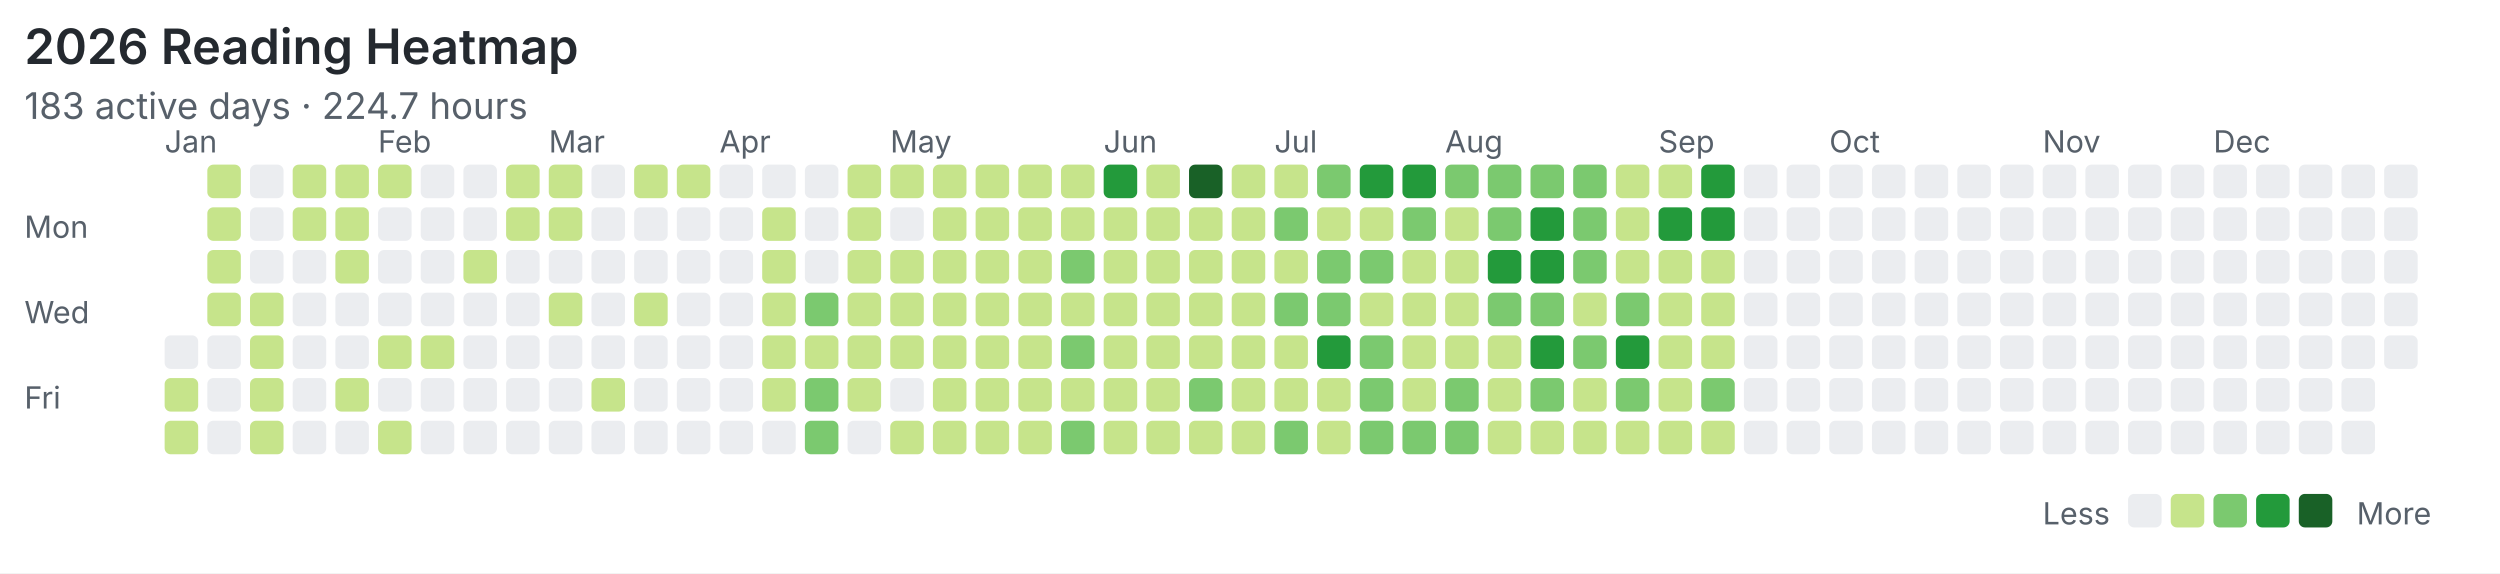
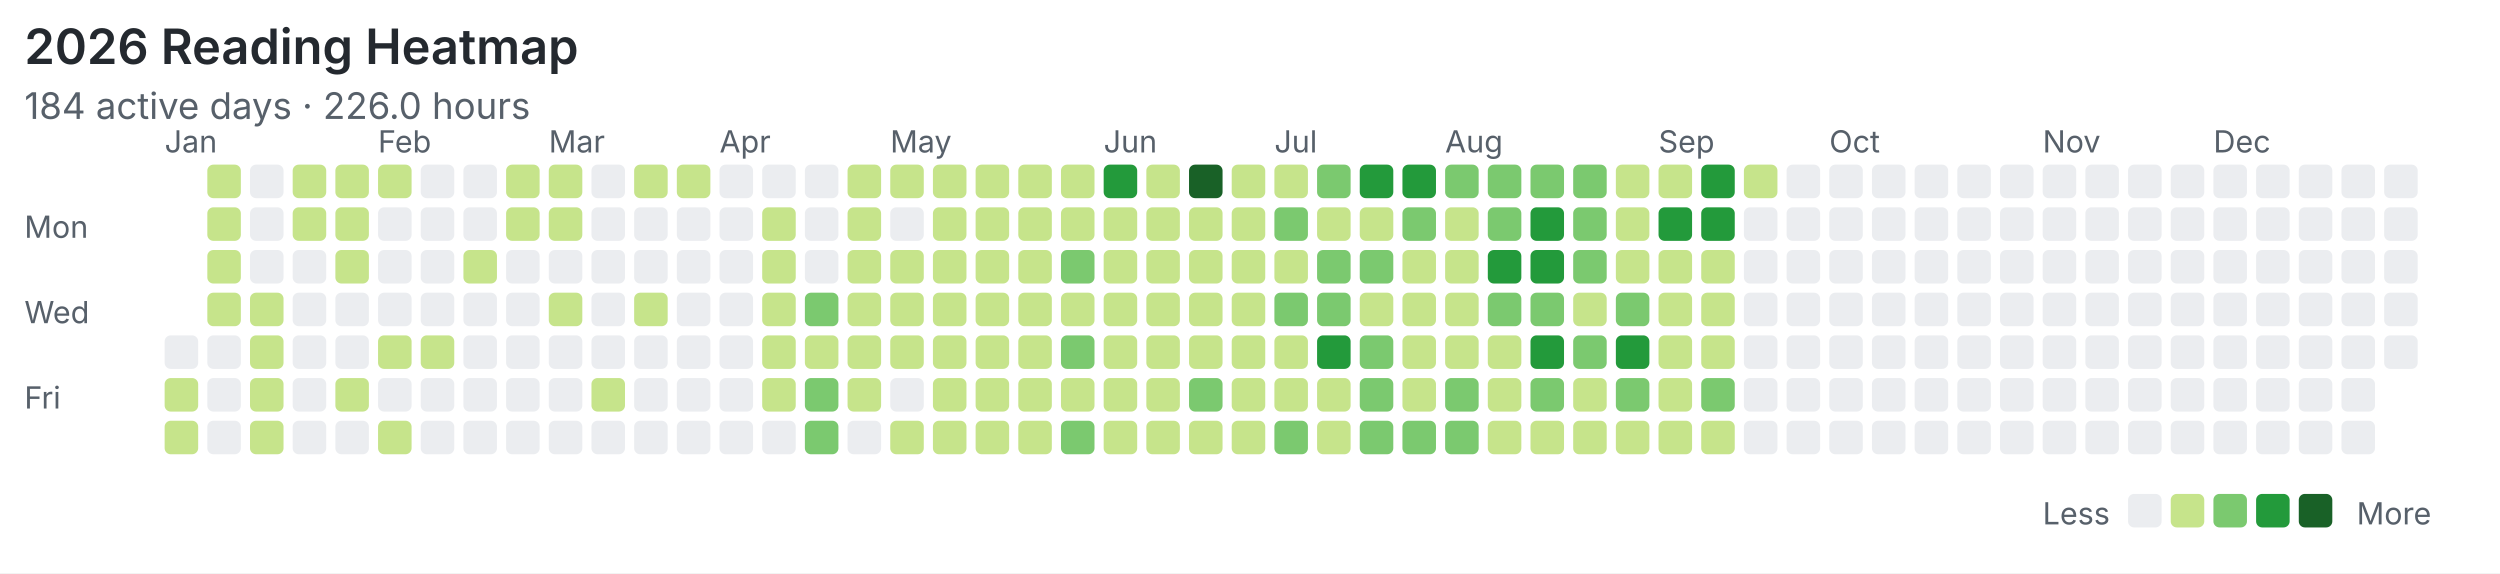
<svg xmlns="http://www.w3.org/2000/svg" width="820" height="188" viewBox="0 0 820 188">
  <rect width="100%" height="100%" fill="#ffffff" />
  <style>text{font-family:system-ui,-apple-system,"Segoe UI",sans-serif;fill:#57606a}.title{font-size:16px;font-weight:600;fill:#24292f}.meta{font-size:12px}.label{font-size:10px}</style>
  <text class="title" x="8" y="21">2026 Reading Heatmap</text>
-   <text class="meta" x="8" y="39">183 active days · 224.7 hours</text>
+   <text class="meta" x="8" y="39">184 active days · 226.0 hours</text>
  <text class="label" x="8" y="78">Mon</text>
  <text class="label" x="8" y="106">Wed</text>
  <text class="label" x="8" y="134">Fri</text>
  <text class="label" x="54" y="50">Jan</text>
  <text class="label" x="124" y="50">Feb</text>
  <text class="label" x="180" y="50">Mar</text>
  <text class="label" x="236" y="50">Apr</text>
  <text class="label" x="292" y="50">May</text>
  <text class="label" x="362" y="50">Jun</text>
  <text class="label" x="418" y="50">Jul</text>
  <text class="label" x="474" y="50">Aug</text>
  <text class="label" x="544" y="50">Sep</text>
  <text class="label" x="600" y="50">Oct</text>
  <text class="label" x="670" y="50">Nov</text>
  <text class="label" x="726" y="50">Dec</text>
  <rect x="54" y="110" width="11" height="11" rx="2" fill="#ebedf0" />
  <rect x="54" y="124" width="11" height="11" rx="2" fill="#c6e48b" />
  <rect x="54" y="138" width="11" height="11" rx="2" fill="#c6e48b" />
  <rect x="68" y="54" width="11" height="11" rx="2" fill="#c6e48b" />
  <rect x="68" y="68" width="11" height="11" rx="2" fill="#c6e48b" />
  <rect x="68" y="82" width="11" height="11" rx="2" fill="#c6e48b" />
  <rect x="68" y="96" width="11" height="11" rx="2" fill="#c6e48b" />
  <rect x="68" y="110" width="11" height="11" rx="2" fill="#ebedf0" />
  <rect x="68" y="124" width="11" height="11" rx="2" fill="#ebedf0" />
  <rect x="68" y="138" width="11" height="11" rx="2" fill="#ebedf0" />
  <rect x="82" y="54" width="11" height="11" rx="2" fill="#ebedf0" />
  <rect x="82" y="68" width="11" height="11" rx="2" fill="#ebedf0" />
  <rect x="82" y="82" width="11" height="11" rx="2" fill="#ebedf0" />
  <rect x="82" y="96" width="11" height="11" rx="2" fill="#c6e48b" />
  <rect x="82" y="110" width="11" height="11" rx="2" fill="#c6e48b" />
  <rect x="82" y="124" width="11" height="11" rx="2" fill="#c6e48b" />
  <rect x="82" y="138" width="11" height="11" rx="2" fill="#c6e48b" />
  <rect x="96" y="54" width="11" height="11" rx="2" fill="#c6e48b" />
  <rect x="96" y="68" width="11" height="11" rx="2" fill="#c6e48b" />
  <rect x="96" y="82" width="11" height="11" rx="2" fill="#ebedf0" />
  <rect x="96" y="96" width="11" height="11" rx="2" fill="#ebedf0" />
  <rect x="96" y="110" width="11" height="11" rx="2" fill="#ebedf0" />
  <rect x="96" y="124" width="11" height="11" rx="2" fill="#ebedf0" />
  <rect x="96" y="138" width="11" height="11" rx="2" fill="#ebedf0" />
  <rect x="110" y="54" width="11" height="11" rx="2" fill="#c6e48b" />
  <rect x="110" y="68" width="11" height="11" rx="2" fill="#c6e48b" />
  <rect x="110" y="82" width="11" height="11" rx="2" fill="#c6e48b" />
  <rect x="110" y="96" width="11" height="11" rx="2" fill="#ebedf0" />
  <rect x="110" y="110" width="11" height="11" rx="2" fill="#ebedf0" />
  <rect x="110" y="124" width="11" height="11" rx="2" fill="#c6e48b" />
  <rect x="110" y="138" width="11" height="11" rx="2" fill="#ebedf0" />
  <rect x="124" y="54" width="11" height="11" rx="2" fill="#c6e48b" />
  <rect x="124" y="68" width="11" height="11" rx="2" fill="#ebedf0" />
  <rect x="124" y="82" width="11" height="11" rx="2" fill="#ebedf0" />
  <rect x="124" y="96" width="11" height="11" rx="2" fill="#ebedf0" />
  <rect x="124" y="110" width="11" height="11" rx="2" fill="#c6e48b" />
  <rect x="124" y="124" width="11" height="11" rx="2" fill="#ebedf0" />
  <rect x="124" y="138" width="11" height="11" rx="2" fill="#c6e48b" />
  <rect x="138" y="54" width="11" height="11" rx="2" fill="#ebedf0" />
  <rect x="138" y="68" width="11" height="11" rx="2" fill="#ebedf0" />
  <rect x="138" y="82" width="11" height="11" rx="2" fill="#ebedf0" />
  <rect x="138" y="96" width="11" height="11" rx="2" fill="#ebedf0" />
  <rect x="138" y="110" width="11" height="11" rx="2" fill="#c6e48b" />
  <rect x="138" y="124" width="11" height="11" rx="2" fill="#ebedf0" />
  <rect x="138" y="138" width="11" height="11" rx="2" fill="#ebedf0" />
  <rect x="152" y="54" width="11" height="11" rx="2" fill="#ebedf0" />
  <rect x="152" y="68" width="11" height="11" rx="2" fill="#ebedf0" />
  <rect x="152" y="82" width="11" height="11" rx="2" fill="#c6e48b" />
  <rect x="152" y="96" width="11" height="11" rx="2" fill="#ebedf0" />
  <rect x="152" y="110" width="11" height="11" rx="2" fill="#ebedf0" />
  <rect x="152" y="124" width="11" height="11" rx="2" fill="#ebedf0" />
  <rect x="152" y="138" width="11" height="11" rx="2" fill="#ebedf0" />
  <rect x="166" y="54" width="11" height="11" rx="2" fill="#c6e48b" />
  <rect x="166" y="68" width="11" height="11" rx="2" fill="#c6e48b" />
  <rect x="166" y="82" width="11" height="11" rx="2" fill="#ebedf0" />
  <rect x="166" y="96" width="11" height="11" rx="2" fill="#ebedf0" />
  <rect x="166" y="110" width="11" height="11" rx="2" fill="#ebedf0" />
  <rect x="166" y="124" width="11" height="11" rx="2" fill="#ebedf0" />
  <rect x="166" y="138" width="11" height="11" rx="2" fill="#ebedf0" />
  <rect x="180" y="54" width="11" height="11" rx="2" fill="#c6e48b" />
  <rect x="180" y="68" width="11" height="11" rx="2" fill="#c6e48b" />
  <rect x="180" y="82" width="11" height="11" rx="2" fill="#ebedf0" />
  <rect x="180" y="96" width="11" height="11" rx="2" fill="#c6e48b" />
  <rect x="180" y="110" width="11" height="11" rx="2" fill="#ebedf0" />
  <rect x="180" y="124" width="11" height="11" rx="2" fill="#ebedf0" />
  <rect x="180" y="138" width="11" height="11" rx="2" fill="#ebedf0" />
  <rect x="194" y="54" width="11" height="11" rx="2" fill="#ebedf0" />
  <rect x="194" y="68" width="11" height="11" rx="2" fill="#ebedf0" />
  <rect x="194" y="82" width="11" height="11" rx="2" fill="#ebedf0" />
  <rect x="194" y="96" width="11" height="11" rx="2" fill="#ebedf0" />
  <rect x="194" y="110" width="11" height="11" rx="2" fill="#ebedf0" />
  <rect x="194" y="124" width="11" height="11" rx="2" fill="#c6e48b" />
  <rect x="194" y="138" width="11" height="11" rx="2" fill="#ebedf0" />
  <rect x="208" y="54" width="11" height="11" rx="2" fill="#c6e48b" />
  <rect x="208" y="68" width="11" height="11" rx="2" fill="#ebedf0" />
  <rect x="208" y="82" width="11" height="11" rx="2" fill="#ebedf0" />
  <rect x="208" y="96" width="11" height="11" rx="2" fill="#c6e48b" />
  <rect x="208" y="110" width="11" height="11" rx="2" fill="#ebedf0" />
  <rect x="208" y="124" width="11" height="11" rx="2" fill="#ebedf0" />
  <rect x="208" y="138" width="11" height="11" rx="2" fill="#ebedf0" />
  <rect x="222" y="54" width="11" height="11" rx="2" fill="#c6e48b" />
  <rect x="222" y="68" width="11" height="11" rx="2" fill="#ebedf0" />
  <rect x="222" y="82" width="11" height="11" rx="2" fill="#ebedf0" />
  <rect x="222" y="96" width="11" height="11" rx="2" fill="#ebedf0" />
  <rect x="222" y="110" width="11" height="11" rx="2" fill="#ebedf0" />
  <rect x="222" y="124" width="11" height="11" rx="2" fill="#ebedf0" />
  <rect x="222" y="138" width="11" height="11" rx="2" fill="#ebedf0" />
  <rect x="236" y="54" width="11" height="11" rx="2" fill="#ebedf0" />
  <rect x="236" y="68" width="11" height="11" rx="2" fill="#ebedf0" />
  <rect x="236" y="82" width="11" height="11" rx="2" fill="#ebedf0" />
  <rect x="236" y="96" width="11" height="11" rx="2" fill="#ebedf0" />
  <rect x="236" y="110" width="11" height="11" rx="2" fill="#ebedf0" />
  <rect x="236" y="124" width="11" height="11" rx="2" fill="#ebedf0" />
  <rect x="236" y="138" width="11" height="11" rx="2" fill="#ebedf0" />
  <rect x="250" y="54" width="11" height="11" rx="2" fill="#ebedf0" />
  <rect x="250" y="68" width="11" height="11" rx="2" fill="#c6e48b" />
  <rect x="250" y="82" width="11" height="11" rx="2" fill="#c6e48b" />
  <rect x="250" y="96" width="11" height="11" rx="2" fill="#c6e48b" />
  <rect x="250" y="110" width="11" height="11" rx="2" fill="#c6e48b" />
  <rect x="250" y="124" width="11" height="11" rx="2" fill="#c6e48b" />
  <rect x="250" y="138" width="11" height="11" rx="2" fill="#ebedf0" />
  <rect x="264" y="54" width="11" height="11" rx="2" fill="#ebedf0" />
  <rect x="264" y="68" width="11" height="11" rx="2" fill="#ebedf0" />
  <rect x="264" y="82" width="11" height="11" rx="2" fill="#ebedf0" />
  <rect x="264" y="96" width="11" height="11" rx="2" fill="#7bc96f" />
  <rect x="264" y="110" width="11" height="11" rx="2" fill="#c6e48b" />
  <rect x="264" y="124" width="11" height="11" rx="2" fill="#7bc96f" />
  <rect x="264" y="138" width="11" height="11" rx="2" fill="#7bc96f" />
  <rect x="278" y="54" width="11" height="11" rx="2" fill="#c6e48b" />
  <rect x="278" y="68" width="11" height="11" rx="2" fill="#c6e48b" />
  <rect x="278" y="82" width="11" height="11" rx="2" fill="#c6e48b" />
  <rect x="278" y="96" width="11" height="11" rx="2" fill="#c6e48b" />
  <rect x="278" y="110" width="11" height="11" rx="2" fill="#c6e48b" />
  <rect x="278" y="124" width="11" height="11" rx="2" fill="#c6e48b" />
  <rect x="278" y="138" width="11" height="11" rx="2" fill="#ebedf0" />
  <rect x="292" y="54" width="11" height="11" rx="2" fill="#c6e48b" />
  <rect x="292" y="68" width="11" height="11" rx="2" fill="#ebedf0" />
  <rect x="292" y="82" width="11" height="11" rx="2" fill="#c6e48b" />
  <rect x="292" y="96" width="11" height="11" rx="2" fill="#c6e48b" />
  <rect x="292" y="110" width="11" height="11" rx="2" fill="#c6e48b" />
  <rect x="292" y="124" width="11" height="11" rx="2" fill="#ebedf0" />
  <rect x="292" y="138" width="11" height="11" rx="2" fill="#c6e48b" />
  <rect x="306" y="54" width="11" height="11" rx="2" fill="#c6e48b" />
  <rect x="306" y="68" width="11" height="11" rx="2" fill="#c6e48b" />
  <rect x="306" y="82" width="11" height="11" rx="2" fill="#c6e48b" />
  <rect x="306" y="96" width="11" height="11" rx="2" fill="#c6e48b" />
  <rect x="306" y="110" width="11" height="11" rx="2" fill="#c6e48b" />
  <rect x="306" y="124" width="11" height="11" rx="2" fill="#c6e48b" />
  <rect x="306" y="138" width="11" height="11" rx="2" fill="#c6e48b" />
  <rect x="320" y="54" width="11" height="11" rx="2" fill="#c6e48b" />
  <rect x="320" y="68" width="11" height="11" rx="2" fill="#c6e48b" />
  <rect x="320" y="82" width="11" height="11" rx="2" fill="#c6e48b" />
  <rect x="320" y="96" width="11" height="11" rx="2" fill="#c6e48b" />
  <rect x="320" y="110" width="11" height="11" rx="2" fill="#c6e48b" />
  <rect x="320" y="124" width="11" height="11" rx="2" fill="#c6e48b" />
  <rect x="320" y="138" width="11" height="11" rx="2" fill="#c6e48b" />
  <rect x="334" y="54" width="11" height="11" rx="2" fill="#c6e48b" />
  <rect x="334" y="68" width="11" height="11" rx="2" fill="#c6e48b" />
  <rect x="334" y="82" width="11" height="11" rx="2" fill="#c6e48b" />
  <rect x="334" y="96" width="11" height="11" rx="2" fill="#c6e48b" />
  <rect x="334" y="110" width="11" height="11" rx="2" fill="#c6e48b" />
  <rect x="334" y="124" width="11" height="11" rx="2" fill="#c6e48b" />
  <rect x="334" y="138" width="11" height="11" rx="2" fill="#c6e48b" />
  <rect x="348" y="54" width="11" height="11" rx="2" fill="#c6e48b" />
  <rect x="348" y="68" width="11" height="11" rx="2" fill="#c6e48b" />
  <rect x="348" y="82" width="11" height="11" rx="2" fill="#7bc96f" />
  <rect x="348" y="96" width="11" height="11" rx="2" fill="#c6e48b" />
  <rect x="348" y="110" width="11" height="11" rx="2" fill="#7bc96f" />
  <rect x="348" y="124" width="11" height="11" rx="2" fill="#c6e48b" />
  <rect x="348" y="138" width="11" height="11" rx="2" fill="#7bc96f" />
  <rect x="362" y="54" width="11" height="11" rx="2" fill="#239a3b" />
  <rect x="362" y="68" width="11" height="11" rx="2" fill="#c6e48b" />
  <rect x="362" y="82" width="11" height="11" rx="2" fill="#c6e48b" />
  <rect x="362" y="96" width="11" height="11" rx="2" fill="#c6e48b" />
  <rect x="362" y="110" width="11" height="11" rx="2" fill="#c6e48b" />
  <rect x="362" y="124" width="11" height="11" rx="2" fill="#c6e48b" />
  <rect x="362" y="138" width="11" height="11" rx="2" fill="#c6e48b" />
  <rect x="376" y="54" width="11" height="11" rx="2" fill="#c6e48b" />
  <rect x="376" y="68" width="11" height="11" rx="2" fill="#c6e48b" />
  <rect x="376" y="82" width="11" height="11" rx="2" fill="#c6e48b" />
  <rect x="376" y="96" width="11" height="11" rx="2" fill="#c6e48b" />
  <rect x="376" y="110" width="11" height="11" rx="2" fill="#c6e48b" />
  <rect x="376" y="124" width="11" height="11" rx="2" fill="#c6e48b" />
  <rect x="376" y="138" width="11" height="11" rx="2" fill="#c6e48b" />
  <rect x="390" y="54" width="11" height="11" rx="2" fill="#196127" />
  <rect x="390" y="68" width="11" height="11" rx="2" fill="#c6e48b" />
  <rect x="390" y="82" width="11" height="11" rx="2" fill="#c6e48b" />
  <rect x="390" y="96" width="11" height="11" rx="2" fill="#c6e48b" />
  <rect x="390" y="110" width="11" height="11" rx="2" fill="#c6e48b" />
  <rect x="390" y="124" width="11" height="11" rx="2" fill="#7bc96f" />
  <rect x="390" y="138" width="11" height="11" rx="2" fill="#c6e48b" />
  <rect x="404" y="54" width="11" height="11" rx="2" fill="#c6e48b" />
  <rect x="404" y="68" width="11" height="11" rx="2" fill="#c6e48b" />
  <rect x="404" y="82" width="11" height="11" rx="2" fill="#c6e48b" />
  <rect x="404" y="96" width="11" height="11" rx="2" fill="#c6e48b" />
  <rect x="404" y="110" width="11" height="11" rx="2" fill="#c6e48b" />
  <rect x="404" y="124" width="11" height="11" rx="2" fill="#c6e48b" />
  <rect x="404" y="138" width="11" height="11" rx="2" fill="#c6e48b" />
  <rect x="418" y="54" width="11" height="11" rx="2" fill="#c6e48b" />
  <rect x="418" y="68" width="11" height="11" rx="2" fill="#7bc96f" />
  <rect x="418" y="82" width="11" height="11" rx="2" fill="#c6e48b" />
  <rect x="418" y="96" width="11" height="11" rx="2" fill="#7bc96f" />
  <rect x="418" y="110" width="11" height="11" rx="2" fill="#c6e48b" />
  <rect x="418" y="124" width="11" height="11" rx="2" fill="#c6e48b" />
  <rect x="418" y="138" width="11" height="11" rx="2" fill="#7bc96f" />
  <rect x="432" y="54" width="11" height="11" rx="2" fill="#7bc96f" />
  <rect x="432" y="68" width="11" height="11" rx="2" fill="#c6e48b" />
  <rect x="432" y="82" width="11" height="11" rx="2" fill="#7bc96f" />
  <rect x="432" y="96" width="11" height="11" rx="2" fill="#7bc96f" />
  <rect x="432" y="110" width="11" height="11" rx="2" fill="#239a3b" />
  <rect x="432" y="124" width="11" height="11" rx="2" fill="#c6e48b" />
  <rect x="432" y="138" width="11" height="11" rx="2" fill="#c6e48b" />
  <rect x="446" y="54" width="11" height="11" rx="2" fill="#239a3b" />
  <rect x="446" y="68" width="11" height="11" rx="2" fill="#c6e48b" />
  <rect x="446" y="82" width="11" height="11" rx="2" fill="#7bc96f" />
  <rect x="446" y="96" width="11" height="11" rx="2" fill="#c6e48b" />
  <rect x="446" y="110" width="11" height="11" rx="2" fill="#7bc96f" />
  <rect x="446" y="124" width="11" height="11" rx="2" fill="#7bc96f" />
  <rect x="446" y="138" width="11" height="11" rx="2" fill="#7bc96f" />
  <rect x="460" y="54" width="11" height="11" rx="2" fill="#239a3b" />
  <rect x="460" y="68" width="11" height="11" rx="2" fill="#7bc96f" />
  <rect x="460" y="82" width="11" height="11" rx="2" fill="#c6e48b" />
  <rect x="460" y="96" width="11" height="11" rx="2" fill="#c6e48b" />
  <rect x="460" y="110" width="11" height="11" rx="2" fill="#c6e48b" />
  <rect x="460" y="124" width="11" height="11" rx="2" fill="#c6e48b" />
  <rect x="460" y="138" width="11" height="11" rx="2" fill="#7bc96f" />
  <rect x="474" y="54" width="11" height="11" rx="2" fill="#7bc96f" />
  <rect x="474" y="68" width="11" height="11" rx="2" fill="#c6e48b" />
  <rect x="474" y="82" width="11" height="11" rx="2" fill="#c6e48b" />
  <rect x="474" y="96" width="11" height="11" rx="2" fill="#c6e48b" />
  <rect x="474" y="110" width="11" height="11" rx="2" fill="#c6e48b" />
  <rect x="474" y="124" width="11" height="11" rx="2" fill="#7bc96f" />
  <rect x="474" y="138" width="11" height="11" rx="2" fill="#7bc96f" />
  <rect x="488" y="54" width="11" height="11" rx="2" fill="#7bc96f" />
  <rect x="488" y="68" width="11" height="11" rx="2" fill="#7bc96f" />
  <rect x="488" y="82" width="11" height="11" rx="2" fill="#239a3b" />
  <rect x="488" y="96" width="11" height="11" rx="2" fill="#7bc96f" />
  <rect x="488" y="110" width="11" height="11" rx="2" fill="#c6e48b" />
  <rect x="488" y="124" width="11" height="11" rx="2" fill="#c6e48b" />
  <rect x="488" y="138" width="11" height="11" rx="2" fill="#c6e48b" />
  <rect x="502" y="54" width="11" height="11" rx="2" fill="#7bc96f" />
  <rect x="502" y="68" width="11" height="11" rx="2" fill="#239a3b" />
  <rect x="502" y="82" width="11" height="11" rx="2" fill="#239a3b" />
  <rect x="502" y="96" width="11" height="11" rx="2" fill="#7bc96f" />
  <rect x="502" y="110" width="11" height="11" rx="2" fill="#239a3b" />
  <rect x="502" y="124" width="11" height="11" rx="2" fill="#7bc96f" />
  <rect x="502" y="138" width="11" height="11" rx="2" fill="#c6e48b" />
  <rect x="516" y="54" width="11" height="11" rx="2" fill="#7bc96f" />
  <rect x="516" y="68" width="11" height="11" rx="2" fill="#7bc96f" />
  <rect x="516" y="82" width="11" height="11" rx="2" fill="#7bc96f" />
  <rect x="516" y="96" width="11" height="11" rx="2" fill="#c6e48b" />
  <rect x="516" y="110" width="11" height="11" rx="2" fill="#7bc96f" />
  <rect x="516" y="124" width="11" height="11" rx="2" fill="#c6e48b" />
  <rect x="516" y="138" width="11" height="11" rx="2" fill="#c6e48b" />
  <rect x="530" y="54" width="11" height="11" rx="2" fill="#c6e48b" />
  <rect x="530" y="68" width="11" height="11" rx="2" fill="#c6e48b" />
  <rect x="530" y="82" width="11" height="11" rx="2" fill="#c6e48b" />
  <rect x="530" y="96" width="11" height="11" rx="2" fill="#7bc96f" />
  <rect x="530" y="110" width="11" height="11" rx="2" fill="#239a3b" />
  <rect x="530" y="124" width="11" height="11" rx="2" fill="#7bc96f" />
  <rect x="530" y="138" width="11" height="11" rx="2" fill="#c6e48b" />
  <rect x="544" y="54" width="11" height="11" rx="2" fill="#c6e48b" />
  <rect x="544" y="68" width="11" height="11" rx="2" fill="#239a3b" />
  <rect x="544" y="82" width="11" height="11" rx="2" fill="#c6e48b" />
  <rect x="544" y="96" width="11" height="11" rx="2" fill="#c6e48b" />
  <rect x="544" y="110" width="11" height="11" rx="2" fill="#c6e48b" />
  <rect x="544" y="124" width="11" height="11" rx="2" fill="#c6e48b" />
  <rect x="544" y="138" width="11" height="11" rx="2" fill="#c6e48b" />
  <rect x="558" y="54" width="11" height="11" rx="2" fill="#239a3b" />
  <rect x="558" y="68" width="11" height="11" rx="2" fill="#239a3b" />
  <rect x="558" y="82" width="11" height="11" rx="2" fill="#c6e48b" />
  <rect x="558" y="96" width="11" height="11" rx="2" fill="#c6e48b" />
  <rect x="558" y="110" width="11" height="11" rx="2" fill="#c6e48b" />
  <rect x="558" y="124" width="11" height="11" rx="2" fill="#7bc96f" />
  <rect x="558" y="138" width="11" height="11" rx="2" fill="#c6e48b" />
-   <rect x="572" y="54" width="11" height="11" rx="2" fill="#ebedf0" />
+   <rect x="572" y="54" width="11" height="11" rx="2" fill="#c6e48b" />
  <rect x="572" y="68" width="11" height="11" rx="2" fill="#ebedf0" />
  <rect x="572" y="82" width="11" height="11" rx="2" fill="#ebedf0" />
  <rect x="572" y="96" width="11" height="11" rx="2" fill="#ebedf0" />
  <rect x="572" y="110" width="11" height="11" rx="2" fill="#ebedf0" />
  <rect x="572" y="124" width="11" height="11" rx="2" fill="#ebedf0" />
  <rect x="572" y="138" width="11" height="11" rx="2" fill="#ebedf0" />
  <rect x="586" y="54" width="11" height="11" rx="2" fill="#ebedf0" />
  <rect x="586" y="68" width="11" height="11" rx="2" fill="#ebedf0" />
  <rect x="586" y="82" width="11" height="11" rx="2" fill="#ebedf0" />
  <rect x="586" y="96" width="11" height="11" rx="2" fill="#ebedf0" />
  <rect x="586" y="110" width="11" height="11" rx="2" fill="#ebedf0" />
  <rect x="586" y="124" width="11" height="11" rx="2" fill="#ebedf0" />
  <rect x="586" y="138" width="11" height="11" rx="2" fill="#ebedf0" />
  <rect x="600" y="54" width="11" height="11" rx="2" fill="#ebedf0" />
  <rect x="600" y="68" width="11" height="11" rx="2" fill="#ebedf0" />
  <rect x="600" y="82" width="11" height="11" rx="2" fill="#ebedf0" />
  <rect x="600" y="96" width="11" height="11" rx="2" fill="#ebedf0" />
  <rect x="600" y="110" width="11" height="11" rx="2" fill="#ebedf0" />
  <rect x="600" y="124" width="11" height="11" rx="2" fill="#ebedf0" />
  <rect x="600" y="138" width="11" height="11" rx="2" fill="#ebedf0" />
  <rect x="614" y="54" width="11" height="11" rx="2" fill="#ebedf0" />
  <rect x="614" y="68" width="11" height="11" rx="2" fill="#ebedf0" />
  <rect x="614" y="82" width="11" height="11" rx="2" fill="#ebedf0" />
  <rect x="614" y="96" width="11" height="11" rx="2" fill="#ebedf0" />
  <rect x="614" y="110" width="11" height="11" rx="2" fill="#ebedf0" />
  <rect x="614" y="124" width="11" height="11" rx="2" fill="#ebedf0" />
  <rect x="614" y="138" width="11" height="11" rx="2" fill="#ebedf0" />
  <rect x="628" y="54" width="11" height="11" rx="2" fill="#ebedf0" />
  <rect x="628" y="68" width="11" height="11" rx="2" fill="#ebedf0" />
  <rect x="628" y="82" width="11" height="11" rx="2" fill="#ebedf0" />
  <rect x="628" y="96" width="11" height="11" rx="2" fill="#ebedf0" />
  <rect x="628" y="110" width="11" height="11" rx="2" fill="#ebedf0" />
  <rect x="628" y="124" width="11" height="11" rx="2" fill="#ebedf0" />
  <rect x="628" y="138" width="11" height="11" rx="2" fill="#ebedf0" />
  <rect x="642" y="54" width="11" height="11" rx="2" fill="#ebedf0" />
  <rect x="642" y="68" width="11" height="11" rx="2" fill="#ebedf0" />
  <rect x="642" y="82" width="11" height="11" rx="2" fill="#ebedf0" />
  <rect x="642" y="96" width="11" height="11" rx="2" fill="#ebedf0" />
  <rect x="642" y="110" width="11" height="11" rx="2" fill="#ebedf0" />
  <rect x="642" y="124" width="11" height="11" rx="2" fill="#ebedf0" />
  <rect x="642" y="138" width="11" height="11" rx="2" fill="#ebedf0" />
  <rect x="656" y="54" width="11" height="11" rx="2" fill="#ebedf0" />
  <rect x="656" y="68" width="11" height="11" rx="2" fill="#ebedf0" />
  <rect x="656" y="82" width="11" height="11" rx="2" fill="#ebedf0" />
  <rect x="656" y="96" width="11" height="11" rx="2" fill="#ebedf0" />
  <rect x="656" y="110" width="11" height="11" rx="2" fill="#ebedf0" />
  <rect x="656" y="124" width="11" height="11" rx="2" fill="#ebedf0" />
  <rect x="656" y="138" width="11" height="11" rx="2" fill="#ebedf0" />
  <rect x="670" y="54" width="11" height="11" rx="2" fill="#ebedf0" />
  <rect x="670" y="68" width="11" height="11" rx="2" fill="#ebedf0" />
  <rect x="670" y="82" width="11" height="11" rx="2" fill="#ebedf0" />
  <rect x="670" y="96" width="11" height="11" rx="2" fill="#ebedf0" />
  <rect x="670" y="110" width="11" height="11" rx="2" fill="#ebedf0" />
  <rect x="670" y="124" width="11" height="11" rx="2" fill="#ebedf0" />
  <rect x="670" y="138" width="11" height="11" rx="2" fill="#ebedf0" />
  <rect x="684" y="54" width="11" height="11" rx="2" fill="#ebedf0" />
  <rect x="684" y="68" width="11" height="11" rx="2" fill="#ebedf0" />
  <rect x="684" y="82" width="11" height="11" rx="2" fill="#ebedf0" />
  <rect x="684" y="96" width="11" height="11" rx="2" fill="#ebedf0" />
  <rect x="684" y="110" width="11" height="11" rx="2" fill="#ebedf0" />
  <rect x="684" y="124" width="11" height="11" rx="2" fill="#ebedf0" />
  <rect x="684" y="138" width="11" height="11" rx="2" fill="#ebedf0" />
  <rect x="698" y="54" width="11" height="11" rx="2" fill="#ebedf0" />
  <rect x="698" y="68" width="11" height="11" rx="2" fill="#ebedf0" />
  <rect x="698" y="82" width="11" height="11" rx="2" fill="#ebedf0" />
  <rect x="698" y="96" width="11" height="11" rx="2" fill="#ebedf0" />
  <rect x="698" y="110" width="11" height="11" rx="2" fill="#ebedf0" />
  <rect x="698" y="124" width="11" height="11" rx="2" fill="#ebedf0" />
  <rect x="698" y="138" width="11" height="11" rx="2" fill="#ebedf0" />
  <rect x="712" y="54" width="11" height="11" rx="2" fill="#ebedf0" />
  <rect x="712" y="68" width="11" height="11" rx="2" fill="#ebedf0" />
  <rect x="712" y="82" width="11" height="11" rx="2" fill="#ebedf0" />
  <rect x="712" y="96" width="11" height="11" rx="2" fill="#ebedf0" />
  <rect x="712" y="110" width="11" height="11" rx="2" fill="#ebedf0" />
  <rect x="712" y="124" width="11" height="11" rx="2" fill="#ebedf0" />
  <rect x="712" y="138" width="11" height="11" rx="2" fill="#ebedf0" />
  <rect x="726" y="54" width="11" height="11" rx="2" fill="#ebedf0" />
  <rect x="726" y="68" width="11" height="11" rx="2" fill="#ebedf0" />
  <rect x="726" y="82" width="11" height="11" rx="2" fill="#ebedf0" />
  <rect x="726" y="96" width="11" height="11" rx="2" fill="#ebedf0" />
  <rect x="726" y="110" width="11" height="11" rx="2" fill="#ebedf0" />
  <rect x="726" y="124" width="11" height="11" rx="2" fill="#ebedf0" />
  <rect x="726" y="138" width="11" height="11" rx="2" fill="#ebedf0" />
  <rect x="740" y="54" width="11" height="11" rx="2" fill="#ebedf0" />
  <rect x="740" y="68" width="11" height="11" rx="2" fill="#ebedf0" />
  <rect x="740" y="82" width="11" height="11" rx="2" fill="#ebedf0" />
  <rect x="740" y="96" width="11" height="11" rx="2" fill="#ebedf0" />
  <rect x="740" y="110" width="11" height="11" rx="2" fill="#ebedf0" />
  <rect x="740" y="124" width="11" height="11" rx="2" fill="#ebedf0" />
  <rect x="740" y="138" width="11" height="11" rx="2" fill="#ebedf0" />
  <rect x="754" y="54" width="11" height="11" rx="2" fill="#ebedf0" />
  <rect x="754" y="68" width="11" height="11" rx="2" fill="#ebedf0" />
  <rect x="754" y="82" width="11" height="11" rx="2" fill="#ebedf0" />
  <rect x="754" y="96" width="11" height="11" rx="2" fill="#ebedf0" />
  <rect x="754" y="110" width="11" height="11" rx="2" fill="#ebedf0" />
  <rect x="754" y="124" width="11" height="11" rx="2" fill="#ebedf0" />
  <rect x="754" y="138" width="11" height="11" rx="2" fill="#ebedf0" />
  <rect x="768" y="54" width="11" height="11" rx="2" fill="#ebedf0" />
  <rect x="768" y="68" width="11" height="11" rx="2" fill="#ebedf0" />
  <rect x="768" y="82" width="11" height="11" rx="2" fill="#ebedf0" />
  <rect x="768" y="96" width="11" height="11" rx="2" fill="#ebedf0" />
  <rect x="768" y="110" width="11" height="11" rx="2" fill="#ebedf0" />
  <rect x="768" y="124" width="11" height="11" rx="2" fill="#ebedf0" />
  <rect x="768" y="138" width="11" height="11" rx="2" fill="#ebedf0" />
  <rect x="782" y="54" width="11" height="11" rx="2" fill="#ebedf0" />
  <rect x="782" y="68" width="11" height="11" rx="2" fill="#ebedf0" />
  <rect x="782" y="82" width="11" height="11" rx="2" fill="#ebedf0" />
  <rect x="782" y="96" width="11" height="11" rx="2" fill="#ebedf0" />
  <rect x="782" y="110" width="11" height="11" rx="2" fill="#ebedf0" />
  <text class="label" x="670" y="172">Less</text>
  <rect x="698" y="162" width="11" height="11" rx="2" fill="#ebedf0" />
  <rect x="712" y="162" width="11" height="11" rx="2" fill="#c6e48b" />
  <rect x="726" y="162" width="11" height="11" rx="2" fill="#7bc96f" />
  <rect x="740" y="162" width="11" height="11" rx="2" fill="#239a3b" />
  <rect x="754" y="162" width="11" height="11" rx="2" fill="#196127" />
  <text class="label" x="773" y="172">More</text>
</svg>
